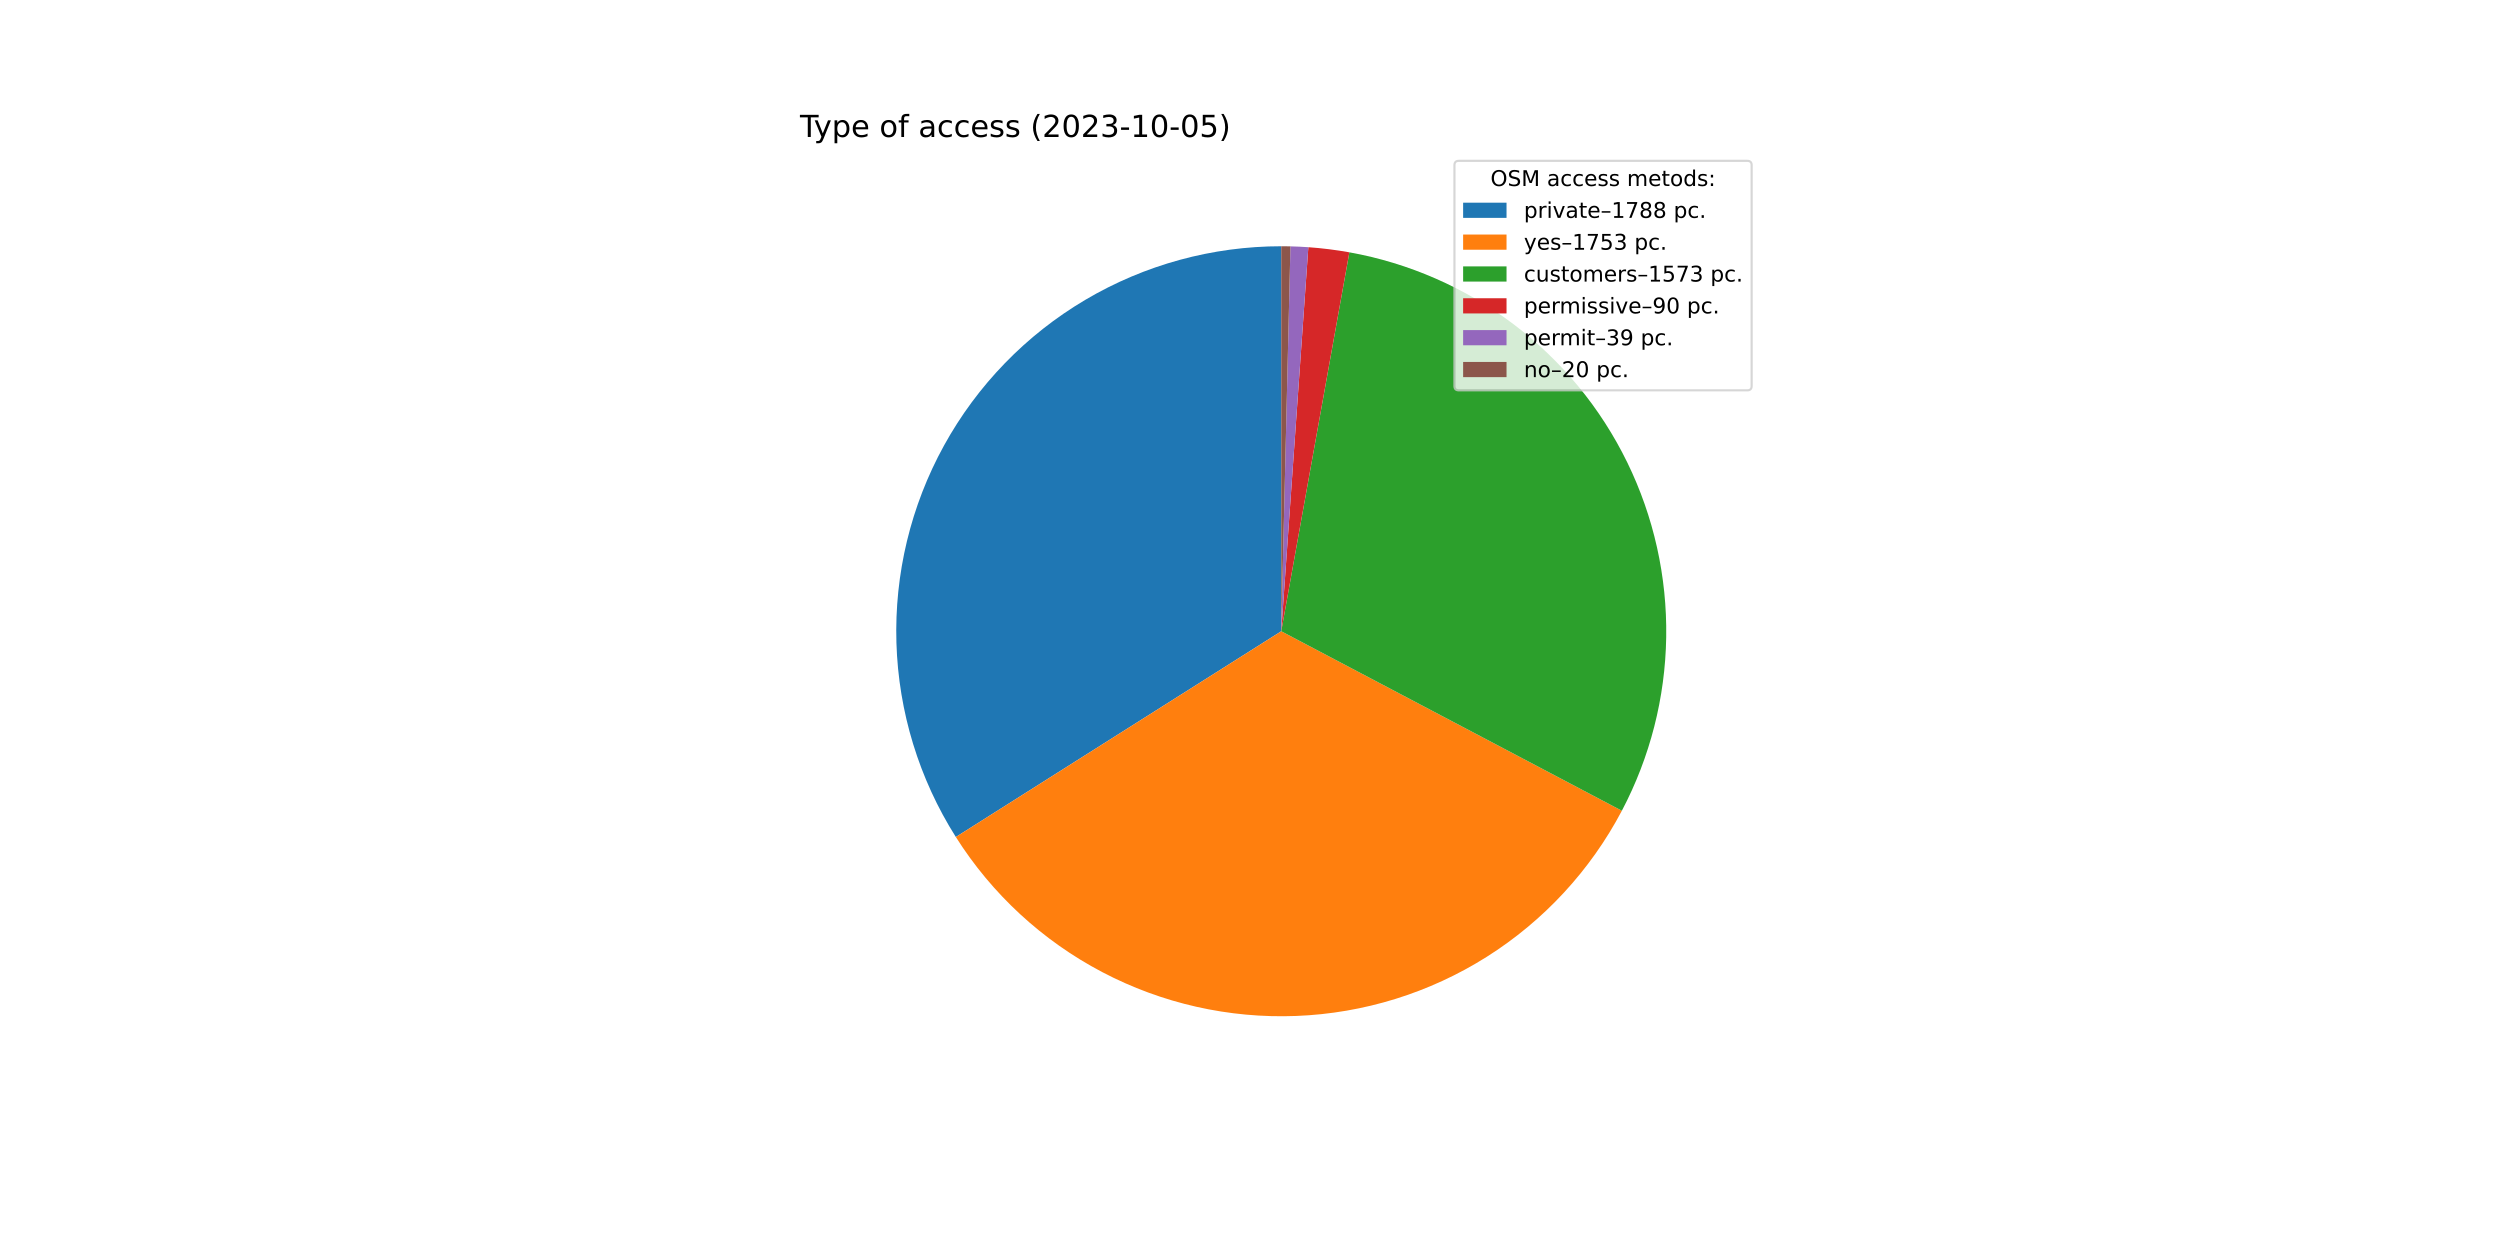
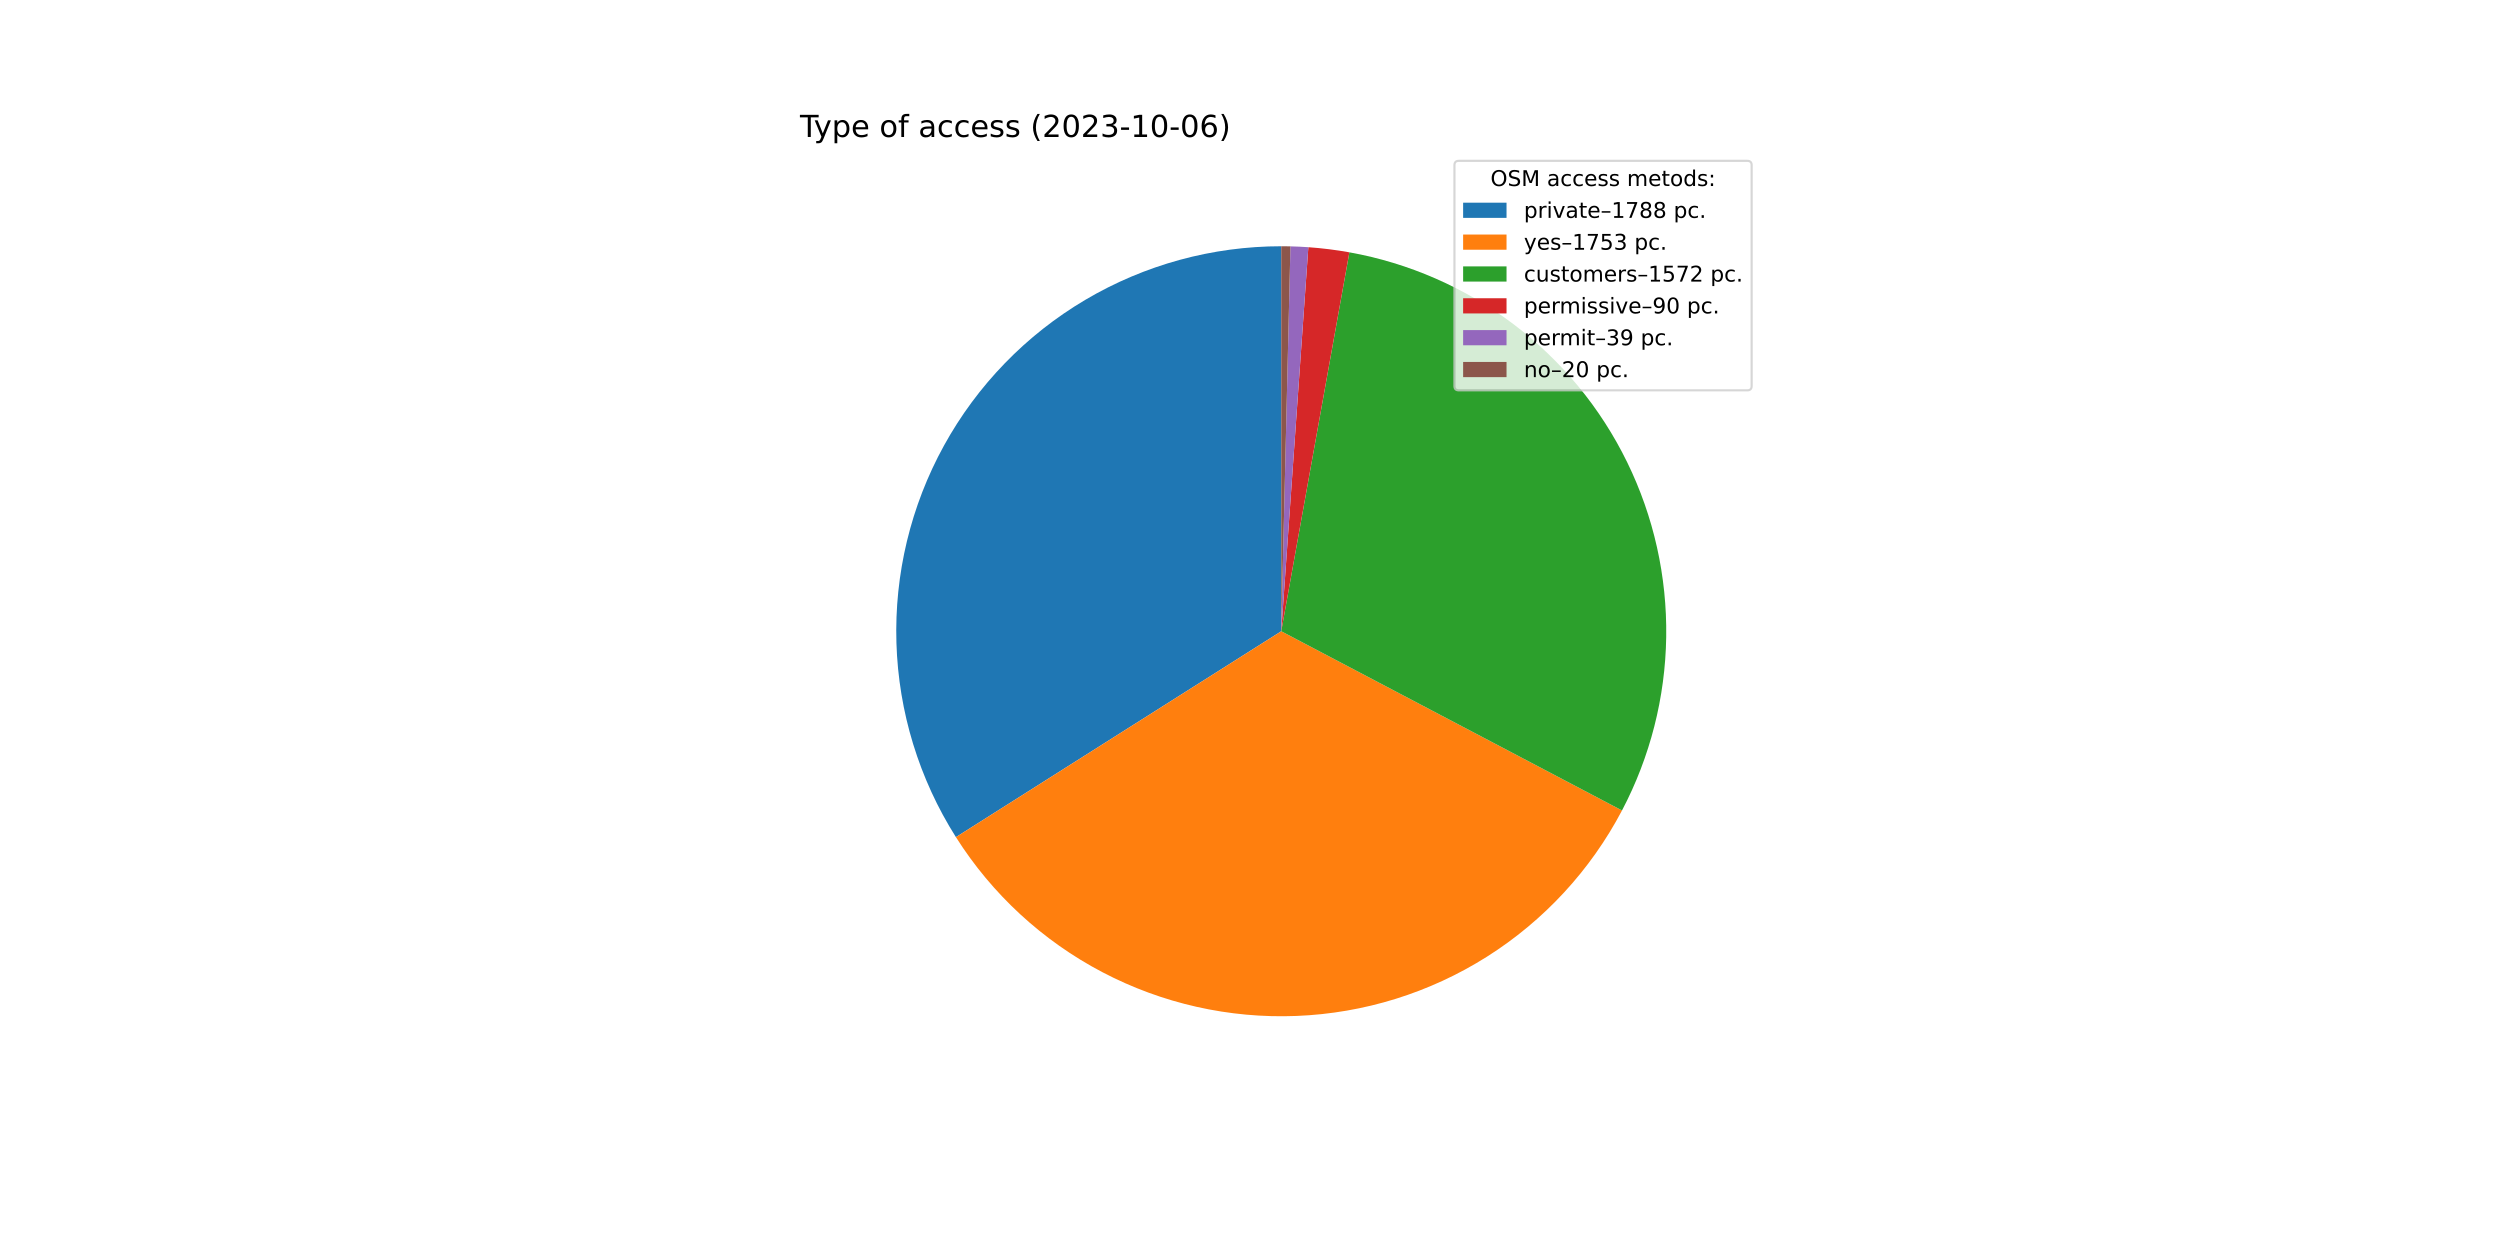
<svg xmlns="http://www.w3.org/2000/svg" xmlns:xlink="http://www.w3.org/1999/xlink" width="1152pt" height="576pt" viewBox="0 0 1152 576" version="1.1">
  <defs>
    <style type="text/css">*{stroke-linejoin: round; stroke-linecap: butt}</style>
  </defs>
  <g id="figure_1">
    <g id="patch_1">
      <path d="M 0 576  L 1152 576  L 1152 0  L 0 0  z " style="fill: #ffffff" />
    </g>
    <g id="axes_1">
      <g id="patch_2">
-         <path d="M 590.4 113.472  C 558.656 113.472 527.487 121.992 500.157 138.139  C 472.827 154.287 450.325 177.477 435.009 205.281  C 419.692 233.086 412.116 264.498 413.073 296.227  C 414.029 327.956 423.485 358.855 440.449 385.686  L 590.4 290.88  L 590.4 113.472  z " style="fill: #1f77b4" />
+         <path d="M 590.4 113.472  C 558.65 113.472 527.475 121.995 500.141 138.148  C 472.808 154.302 450.305 177.5 434.991 205.313  C 419.678 233.126 412.108 264.546 413.074 296.281  C 414.041 328.016 423.509 358.917 440.487 385.747  L 590.4 290.88  L 590.4 113.472  z " style="fill: #1f77b4" />
      </g>
      <g id="patch_3">
-         <path d="M 440.449 385.686  C 457.076 411.986 480.334 433.454 507.879 447.927  C 535.423 462.401 566.296 469.376 597.388 468.15  C 628.479 466.925 658.707 457.541 685.027 440.945  C 711.346 424.348 732.842 401.116 747.349 373.589  L 590.4 290.88  L 440.449 385.686  z " style="fill: #ff7f0e" />
+         <path d="M 440.487 385.747  C 457.129 412.045 480.401 433.507 507.958 447.969  C 535.515 462.431 566.398 469.391 597.495 468.146  C 628.591 466.902 658.819 457.496 685.132 440.878  C 711.445 424.26 732.928 401.007 747.415 373.463  L 590.4 290.88  L 440.487 385.747  z " style="fill: #ff7f0e" />
      </g>
      <g id="patch_4">
-         <path d="M 747.349 373.589  C 760.351 348.915 767.354 321.52 767.787 293.633  C 768.219 265.747 762.07 238.147 749.84 213.082  C 737.609 188.017 719.639 166.185 697.392 149.365  C 675.145 132.546 649.241 121.206 621.792 116.271  L 590.4 290.88  L 747.349 373.589  z " style="fill: #2ca02c" />
+         <path d="M 747.415 373.463  C 760.392 348.79 767.372 321.402 767.788 293.528  C 768.204 265.654 762.044 238.07 749.81 213.021  C 737.575 187.971 719.607 166.155 697.367 149.347  C 675.127 132.538 649.235 121.206 621.797 116.272  L 590.4 290.88  L 747.415 373.463  z " style="fill: #2ca02c" />
      </g>
      <g id="patch_5">
-         <path d="M 621.792 116.271  C 618.665 115.709 615.523 115.231 612.37 114.838  C 609.218 114.444 606.055 114.136 602.886 113.912  L 590.4 290.88  L 621.792 116.271  z " style="fill: #d62728" />
+         <path d="M 621.797 116.272  C 618.67 115.71 615.528 115.232 612.374 114.838  C 609.221 114.445 606.058 114.136 602.888 113.912  L 590.4 290.88  L 621.797 116.272  z " style="fill: #d62728" />
      </g>
      <g id="patch_6">
-         <path d="M 602.886 113.912  C 601.512 113.815 600.138 113.734 598.763 113.669  C 597.388 113.604 596.012 113.555 594.636 113.523  L 590.4 290.88  L 602.886 113.912  z " style="fill: #9467bd" />
+         <path d="M 602.888 113.912  C 601.515 113.815 600.14 113.734 598.764 113.669  C 597.389 113.604 596.013 113.555 594.636 113.523  L 590.4 290.88  L 602.888 113.912  z " style="fill: #9467bd" />
      </g>
      <g id="patch_7">
        <path d="M 594.636 113.523  C 593.93 113.506 593.224 113.493 592.518 113.485  C 591.812 113.476 591.106 113.472 590.4 113.472  L 590.4 290.88  L 594.636 113.523  z " style="fill: #8c564b" />
      </g>
      <g id="matplotlib.axis_1" />
      <g id="matplotlib.axis_2" />
      <g id="text_1">
        <g transform="translate(368.64 63.12)scale(0.14 -0.14)">
          <defs>
            <path id="DejaVuSans-54" d="M -19 4666  L 3928 4666  L 3928 4134  L 2272 4134  L 2272 0  L 1638 0  L 1638 4134  L -19 4134  L -19 4666  z " transform="scale(0.015625)" />
            <path id="DejaVuSans-79" d="M 2059 -325  Q 1816 -950 1584 -1140  Q 1353 -1331 966 -1331  L 506 -1331  L 506 -850  L 844 -850  Q 1081 -850 1212 -737  Q 1344 -625 1503 -206  L 1606 56  L 191 3500  L 800 3500  L 1894 763  L 2988 3500  L 3597 3500  L 2059 -325  z " transform="scale(0.015625)" />
            <path id="DejaVuSans-70" d="M 1159 525  L 1159 -1331  L 581 -1331  L 581 3500  L 1159 3500  L 1159 2969  Q 1341 3281 1617 3432  Q 1894 3584 2278 3584  Q 2916 3584 3314 3078  Q 3713 2572 3713 1747  Q 3713 922 3314 415  Q 2916 -91 2278 -91  Q 1894 -91 1617 61  Q 1341 213 1159 525  z M 3116 1747  Q 3116 2381 2855 2742  Q 2594 3103 2138 3103  Q 1681 3103 1420 2742  Q 1159 2381 1159 1747  Q 1159 1113 1420 752  Q 1681 391 2138 391  Q 2594 391 2855 752  Q 3116 1113 3116 1747  z " transform="scale(0.015625)" />
            <path id="DejaVuSans-65" d="M 3597 1894  L 3597 1613  L 953 1613  Q 991 1019 1311 708  Q 1631 397 2203 397  Q 2534 397 2845 478  Q 3156 559 3463 722  L 3463 178  Q 3153 47 2828 -22  Q 2503 -91 2169 -91  Q 1331 -91 842 396  Q 353 884 353 1716  Q 353 2575 817 3079  Q 1281 3584 2069 3584  Q 2775 3584 3186 3129  Q 3597 2675 3597 1894  z M 3022 2063  Q 3016 2534 2758 2815  Q 2500 3097 2075 3097  Q 1594 3097 1305 2825  Q 1016 2553 972 2059  L 3022 2063  z " transform="scale(0.015625)" />
            <path id="DejaVuSans-20" transform="scale(0.015625)" />
            <path id="DejaVuSans-6f" d="M 1959 3097  Q 1497 3097 1228 2736  Q 959 2375 959 1747  Q 959 1119 1226 758  Q 1494 397 1959 397  Q 2419 397 2687 759  Q 2956 1122 2956 1747  Q 2956 2369 2687 2733  Q 2419 3097 1959 3097  z M 1959 3584  Q 2709 3584 3137 3096  Q 3566 2609 3566 1747  Q 3566 888 3137 398  Q 2709 -91 1959 -91  Q 1206 -91 779 398  Q 353 888 353 1747  Q 353 2609 779 3096  Q 1206 3584 1959 3584  z " transform="scale(0.015625)" />
            <path id="DejaVuSans-66" d="M 2375 4863  L 2375 4384  L 1825 4384  Q 1516 4384 1395 4259  Q 1275 4134 1275 3809  L 1275 3500  L 2222 3500  L 2222 3053  L 1275 3053  L 1275 0  L 697 0  L 697 3053  L 147 3053  L 147 3500  L 697 3500  L 697 3744  Q 697 4328 969 4595  Q 1241 4863 1831 4863  L 2375 4863  z " transform="scale(0.015625)" />
            <path id="DejaVuSans-61" d="M 2194 1759  Q 1497 1759 1228 1600  Q 959 1441 959 1056  Q 959 750 1161 570  Q 1363 391 1709 391  Q 2188 391 2477 730  Q 2766 1069 2766 1631  L 2766 1759  L 2194 1759  z M 3341 1997  L 3341 0  L 2766 0  L 2766 531  Q 2569 213 2275 61  Q 1981 -91 1556 -91  Q 1019 -91 701 211  Q 384 513 384 1019  Q 384 1609 779 1909  Q 1175 2209 1959 2209  L 2766 2209  L 2766 2266  Q 2766 2663 2505 2880  Q 2244 3097 1772 3097  Q 1472 3097 1187 3025  Q 903 2953 641 2809  L 641 3341  Q 956 3463 1253 3523  Q 1550 3584 1831 3584  Q 2591 3584 2966 3190  Q 3341 2797 3341 1997  z " transform="scale(0.015625)" />
            <path id="DejaVuSans-63" d="M 3122 3366  L 3122 2828  Q 2878 2963 2633 3030  Q 2388 3097 2138 3097  Q 1578 3097 1268 2742  Q 959 2388 959 1747  Q 959 1106 1268 751  Q 1578 397 2138 397  Q 2388 397 2633 464  Q 2878 531 3122 666  L 3122 134  Q 2881 22 2623 -34  Q 2366 -91 2075 -91  Q 1284 -91 818 406  Q 353 903 353 1747  Q 353 2603 823 3093  Q 1294 3584 2113 3584  Q 2378 3584 2631 3529  Q 2884 3475 3122 3366  z " transform="scale(0.015625)" />
            <path id="DejaVuSans-73" d="M 2834 3397  L 2834 2853  Q 2591 2978 2328 3040  Q 2066 3103 1784 3103  Q 1356 3103 1142 2972  Q 928 2841 928 2578  Q 928 2378 1081 2264  Q 1234 2150 1697 2047  L 1894 2003  Q 2506 1872 2764 1633  Q 3022 1394 3022 966  Q 3022 478 2636 193  Q 2250 -91 1575 -91  Q 1294 -91 989 -36  Q 684 19 347 128  L 347 722  Q 666 556 975 473  Q 1284 391 1588 391  Q 1994 391 2212 530  Q 2431 669 2431 922  Q 2431 1156 2273 1281  Q 2116 1406 1581 1522  L 1381 1569  Q 847 1681 609 1914  Q 372 2147 372 2553  Q 372 3047 722 3315  Q 1072 3584 1716 3584  Q 2034 3584 2315 3537  Q 2597 3491 2834 3397  z " transform="scale(0.015625)" />
            <path id="DejaVuSans-28" d="M 1984 4856  Q 1566 4138 1362 3434  Q 1159 2731 1159 2009  Q 1159 1288 1364 580  Q 1569 -128 1984 -844  L 1484 -844  Q 1016 -109 783 600  Q 550 1309 550 2009  Q 550 2706 781 3412  Q 1013 4119 1484 4856  L 1984 4856  z " transform="scale(0.015625)" />
            <path id="DejaVuSans-32" d="M 1228 531  L 3431 531  L 3431 0  L 469 0  L 469 531  Q 828 903 1448 1529  Q 2069 2156 2228 2338  Q 2531 2678 2651 2914  Q 2772 3150 2772 3378  Q 2772 3750 2511 3984  Q 2250 4219 1831 4219  Q 1534 4219 1204 4116  Q 875 4013 500 3803  L 500 4441  Q 881 4594 1212 4672  Q 1544 4750 1819 4750  Q 2544 4750 2975 4387  Q 3406 4025 3406 3419  Q 3406 3131 3298 2873  Q 3191 2616 2906 2266  Q 2828 2175 2409 1742  Q 1991 1309 1228 531  z " transform="scale(0.015625)" />
            <path id="DejaVuSans-30" d="M 2034 4250  Q 1547 4250 1301 3770  Q 1056 3291 1056 2328  Q 1056 1369 1301 889  Q 1547 409 2034 409  Q 2525 409 2770 889  Q 3016 1369 3016 2328  Q 3016 3291 2770 3770  Q 2525 4250 2034 4250  z M 2034 4750  Q 2819 4750 3233 4129  Q 3647 3509 3647 2328  Q 3647 1150 3233 529  Q 2819 -91 2034 -91  Q 1250 -91 836 529  Q 422 1150 422 2328  Q 422 3509 836 4129  Q 1250 4750 2034 4750  z " transform="scale(0.015625)" />
            <path id="DejaVuSans-33" d="M 2597 2516  Q 3050 2419 3304 2112  Q 3559 1806 3559 1356  Q 3559 666 3084 287  Q 2609 -91 1734 -91  Q 1441 -91 1130 -33  Q 819 25 488 141  L 488 750  Q 750 597 1062 519  Q 1375 441 1716 441  Q 2309 441 2620 675  Q 2931 909 2931 1356  Q 2931 1769 2642 2001  Q 2353 2234 1838 2234  L 1294 2234  L 1294 2753  L 1863 2753  Q 2328 2753 2575 2939  Q 2822 3125 2822 3475  Q 2822 3834 2567 4026  Q 2313 4219 1838 4219  Q 1578 4219 1281 4162  Q 984 4106 628 3988  L 628 4550  Q 988 4650 1302 4700  Q 1616 4750 1894 4750  Q 2613 4750 3031 4423  Q 3450 4097 3450 3541  Q 3450 3153 3228 2886  Q 3006 2619 2597 2516  z " transform="scale(0.015625)" />
            <path id="DejaVuSans-2d" d="M 313 2009  L 1997 2009  L 1997 1497  L 313 1497  L 313 2009  z " transform="scale(0.015625)" />
            <path id="DejaVuSans-31" d="M 794 531  L 1825 531  L 1825 4091  L 703 3866  L 703 4441  L 1819 4666  L 2450 4666  L 2450 531  L 3481 531  L 3481 0  L 794 0  L 794 531  z " transform="scale(0.015625)" />
-             <path id="DejaVuSans-35" d="M 691 4666  L 3169 4666  L 3169 4134  L 1269 4134  L 1269 2991  Q 1406 3038 1543 3061  Q 1681 3084 1819 3084  Q 2600 3084 3056 2656  Q 3513 2228 3513 1497  Q 3513 744 3044 326  Q 2575 -91 1722 -91  Q 1428 -91 1123 -41  Q 819 9 494 109  L 494 744  Q 775 591 1075 516  Q 1375 441 1709 441  Q 2250 441 2565 725  Q 2881 1009 2881 1497  Q 2881 1984 2565 2268  Q 2250 2553 1709 2553  Q 1456 2553 1204 2497  Q 953 2441 691 2322  L 691 4666  z " transform="scale(0.015625)" />
+             <path id="DejaVuSans-36" d="M 2113 2584  Q 1688 2584 1439 2293  Q 1191 2003 1191 1497  Q 1191 994 1439 701  Q 1688 409 2113 409  Q 2538 409 2786 701  Q 3034 994 3034 1497  Q 3034 2003 2786 2293  Q 2538 2584 2113 2584  z M 3366 4563  L 3366 3988  Q 3128 4100 2886 4159  Q 2644 4219 2406 4219  Q 1781 4219 1451 3797  Q 1122 3375 1075 2522  Q 1259 2794 1537 2939  Q 1816 3084 2150 3084  Q 2853 3084 3261 2657  Q 3669 2231 3669 1497  Q 3669 778 3244 343  Q 2819 -91 2113 -91  Q 1303 -91 875 529  Q 447 1150 447 2328  Q 447 3434 972 4092  Q 1497 4750 2381 4750  Q 2619 4750 2861 4703  Q 3103 4656 3366 4563  z " transform="scale(0.015625)" />
            <path id="DejaVuSans-29" d="M 513 4856  L 1013 4856  Q 1481 4119 1714 3412  Q 1947 2706 1947 2009  Q 1947 1309 1714 600  Q 1481 -109 1013 -844  L 513 -844  Q 928 -128 1133 580  Q 1338 1288 1338 2009  Q 1338 2731 1133 3434  Q 928 4138 513 4856  z " transform="scale(0.015625)" />
          </defs>
          <use xlink:href="#DejaVuSans-54" />
          <use xlink:href="#DejaVuSans-79" x="45.459" />
          <use xlink:href="#DejaVuSans-70" x="104.639" />
          <use xlink:href="#DejaVuSans-65" x="168.115" />
          <use xlink:href="#DejaVuSans-20" x="229.639" />
          <use xlink:href="#DejaVuSans-6f" x="261.426" />
          <use xlink:href="#DejaVuSans-66" x="322.607" />
          <use xlink:href="#DejaVuSans-20" x="357.812" />
          <use xlink:href="#DejaVuSans-61" x="389.6" />
          <use xlink:href="#DejaVuSans-63" x="450.879" />
          <use xlink:href="#DejaVuSans-63" x="505.859" />
          <use xlink:href="#DejaVuSans-65" x="560.84" />
          <use xlink:href="#DejaVuSans-73" x="622.363" />
          <use xlink:href="#DejaVuSans-73" x="674.463" />
          <use xlink:href="#DejaVuSans-20" x="726.562" />
          <use xlink:href="#DejaVuSans-28" x="758.35" />
          <use xlink:href="#DejaVuSans-32" x="797.363" />
          <use xlink:href="#DejaVuSans-30" x="860.986" />
          <use xlink:href="#DejaVuSans-32" x="924.609" />
          <use xlink:href="#DejaVuSans-33" x="988.232" />
          <use xlink:href="#DejaVuSans-2d" x="1051.855" />
          <use xlink:href="#DejaVuSans-31" x="1087.939" />
          <use xlink:href="#DejaVuSans-30" x="1151.562" />
          <use xlink:href="#DejaVuSans-2d" x="1215.186" />
          <use xlink:href="#DejaVuSans-30" x="1251.27" />
-           <use xlink:href="#DejaVuSans-35" x="1314.893" />
+           <use xlink:href="#DejaVuSans-36" x="1314.893" />
          <use xlink:href="#DejaVuSans-29" x="1378.516" />
        </g>
      </g>
      <g id="legend_1">
        <g id="patch_8">
          <path d="M 672.208 179.867  L 805.16 179.867  Q 807.16 179.867 807.16 177.867  L 807.16 76.12  Q 807.16 74.12 805.16 74.12  L 672.208 74.12  Q 670.208 74.12 670.208 76.12  L 670.208 177.867  Q 670.208 179.867 672.208 179.867  z " style="fill: #ffffff; opacity: 0.8; stroke: #cccccc; stroke-linejoin: miter" />
        </g>
        <g id="text_2">
          <g transform="translate(686.8038 85.71844)scale(0.1 -0.1)">
            <defs>
              <path id="DejaVuSans-4f" d="M 2522 4238  Q 1834 4238 1429 3725  Q 1025 3213 1025 2328  Q 1025 1447 1429 934  Q 1834 422 2522 422  Q 3209 422 3611 934  Q 4013 1447 4013 2328  Q 4013 3213 3611 3725  Q 3209 4238 2522 4238  z M 2522 4750  Q 3503 4750 4090 4092  Q 4678 3434 4678 2328  Q 4678 1225 4090 567  Q 3503 -91 2522 -91  Q 1538 -91 948 565  Q 359 1222 359 2328  Q 359 3434 948 4092  Q 1538 4750 2522 4750  z " transform="scale(0.015625)" />
              <path id="DejaVuSans-53" d="M 3425 4513  L 3425 3897  Q 3066 4069 2747 4153  Q 2428 4238 2131 4238  Q 1616 4238 1336 4038  Q 1056 3838 1056 3469  Q 1056 3159 1242 3001  Q 1428 2844 1947 2747  L 2328 2669  Q 3034 2534 3370 2195  Q 3706 1856 3706 1288  Q 3706 609 3251 259  Q 2797 -91 1919 -91  Q 1588 -91 1214 -16  Q 841 59 441 206  L 441 856  Q 825 641 1194 531  Q 1563 422 1919 422  Q 2459 422 2753 634  Q 3047 847 3047 1241  Q 3047 1584 2836 1778  Q 2625 1972 2144 2069  L 1759 2144  Q 1053 2284 737 2584  Q 422 2884 422 3419  Q 422 4038 858 4394  Q 1294 4750 2059 4750  Q 2388 4750 2728 4690  Q 3069 4631 3425 4513  z " transform="scale(0.015625)" />
              <path id="DejaVuSans-4d" d="M 628 4666  L 1569 4666  L 2759 1491  L 3956 4666  L 4897 4666  L 4897 0  L 4281 0  L 4281 4097  L 3078 897  L 2444 897  L 1241 4097  L 1241 0  L 628 0  L 628 4666  z " transform="scale(0.015625)" />
              <path id="DejaVuSans-6d" d="M 3328 2828  Q 3544 3216 3844 3400  Q 4144 3584 4550 3584  Q 5097 3584 5394 3201  Q 5691 2819 5691 2113  L 5691 0  L 5113 0  L 5113 2094  Q 5113 2597 4934 2840  Q 4756 3084 4391 3084  Q 3944 3084 3684 2787  Q 3425 2491 3425 1978  L 3425 0  L 2847 0  L 2847 2094  Q 2847 2600 2669 2842  Q 2491 3084 2119 3084  Q 1678 3084 1418 2786  Q 1159 2488 1159 1978  L 1159 0  L 581 0  L 581 3500  L 1159 3500  L 1159 2956  Q 1356 3278 1631 3431  Q 1906 3584 2284 3584  Q 2666 3584 2933 3390  Q 3200 3197 3328 2828  z " transform="scale(0.015625)" />
              <path id="DejaVuSans-74" d="M 1172 4494  L 1172 3500  L 2356 3500  L 2356 3053  L 1172 3053  L 1172 1153  Q 1172 725 1289 603  Q 1406 481 1766 481  L 2356 481  L 2356 0  L 1766 0  Q 1100 0 847 248  Q 594 497 594 1153  L 594 3053  L 172 3053  L 172 3500  L 594 3500  L 594 4494  L 1172 4494  z " transform="scale(0.015625)" />
              <path id="DejaVuSans-64" d="M 2906 2969  L 2906 4863  L 3481 4863  L 3481 0  L 2906 0  L 2906 525  Q 2725 213 2448 61  Q 2172 -91 1784 -91  Q 1150 -91 751 415  Q 353 922 353 1747  Q 353 2572 751 3078  Q 1150 3584 1784 3584  Q 2172 3584 2448 3432  Q 2725 3281 2906 2969  z M 947 1747  Q 947 1113 1208 752  Q 1469 391 1925 391  Q 2381 391 2643 752  Q 2906 1113 2906 1747  Q 2906 2381 2643 2742  Q 2381 3103 1925 3103  Q 1469 3103 1208 2742  Q 947 2381 947 1747  z " transform="scale(0.015625)" />
              <path id="DejaVuSans-3a" d="M 750 794  L 1409 794  L 1409 0  L 750 0  L 750 794  z M 750 3309  L 1409 3309  L 1409 2516  L 750 2516  L 750 3309  z " transform="scale(0.015625)" />
            </defs>
            <use xlink:href="#DejaVuSans-4f" />
            <use xlink:href="#DejaVuSans-53" x="78.711" />
            <use xlink:href="#DejaVuSans-4d" x="142.188" />
            <use xlink:href="#DejaVuSans-20" x="228.467" />
            <use xlink:href="#DejaVuSans-61" x="260.254" />
            <use xlink:href="#DejaVuSans-63" x="321.533" />
            <use xlink:href="#DejaVuSans-63" x="376.514" />
            <use xlink:href="#DejaVuSans-65" x="431.494" />
            <use xlink:href="#DejaVuSans-73" x="493.018" />
            <use xlink:href="#DejaVuSans-73" x="545.117" />
            <use xlink:href="#DejaVuSans-20" x="597.217" />
            <use xlink:href="#DejaVuSans-6d" x="629.004" />
            <use xlink:href="#DejaVuSans-65" x="726.416" />
            <use xlink:href="#DejaVuSans-74" x="787.939" />
            <use xlink:href="#DejaVuSans-6f" x="827.148" />
            <use xlink:href="#DejaVuSans-64" x="888.33" />
            <use xlink:href="#DejaVuSans-73" x="951.807" />
            <use xlink:href="#DejaVuSans-3a" x="1003.906" />
          </g>
        </g>
        <g id="patch_9">
          <path d="M 674.208 100.397  L 694.208 100.397  L 694.208 93.397  L 674.208 93.397  z " style="fill: #1f77b4" />
        </g>
        <g id="text_3">
          <g transform="translate(702.2084 100.3966)scale(0.1 -0.1)">
            <defs>
              <path id="DejaVuSans-72" d="M 2631 2963  Q 2534 3019 2420 3045  Q 2306 3072 2169 3072  Q 1681 3072 1420 2755  Q 1159 2438 1159 1844  L 1159 0  L 581 0  L 581 3500  L 1159 3500  L 1159 2956  Q 1341 3275 1631 3429  Q 1922 3584 2338 3584  Q 2397 3584 2469 3576  Q 2541 3569 2628 3553  L 2631 2963  z " transform="scale(0.015625)" />
              <path id="DejaVuSans-69" d="M 603 3500  L 1178 3500  L 1178 0  L 603 0  L 603 3500  z M 603 4863  L 1178 4863  L 1178 4134  L 603 4134  L 603 4863  z " transform="scale(0.015625)" />
              <path id="DejaVuSans-76" d="M 191 3500  L 800 3500  L 1894 563  L 2988 3500  L 3597 3500  L 2284 0  L 1503 0  L 191 3500  z " transform="scale(0.015625)" />
              <path id="DejaVuSans-2013" d="M 313 1978  L 2888 1978  L 2888 1528  L 313 1528  L 313 1978  z " transform="scale(0.015625)" />
              <path id="DejaVuSans-37" d="M 525 4666  L 3525 4666  L 3525 4397  L 1831 0  L 1172 0  L 2766 4134  L 525 4134  L 525 4666  z " transform="scale(0.015625)" />
              <path id="DejaVuSans-38" d="M 2034 2216  Q 1584 2216 1326 1975  Q 1069 1734 1069 1313  Q 1069 891 1326 650  Q 1584 409 2034 409  Q 2484 409 2743 651  Q 3003 894 3003 1313  Q 3003 1734 2745 1975  Q 2488 2216 2034 2216  z M 1403 2484  Q 997 2584 770 2862  Q 544 3141 544 3541  Q 544 4100 942 4425  Q 1341 4750 2034 4750  Q 2731 4750 3128 4425  Q 3525 4100 3525 3541  Q 3525 3141 3298 2862  Q 3072 2584 2669 2484  Q 3125 2378 3379 2068  Q 3634 1759 3634 1313  Q 3634 634 3220 271  Q 2806 -91 2034 -91  Q 1263 -91 848 271  Q 434 634 434 1313  Q 434 1759 690 2068  Q 947 2378 1403 2484  z M 1172 3481  Q 1172 3119 1398 2916  Q 1625 2713 2034 2713  Q 2441 2713 2670 2916  Q 2900 3119 2900 3481  Q 2900 3844 2670 4047  Q 2441 4250 2034 4250  Q 1625 4250 1398 4047  Q 1172 3844 1172 3481  z " transform="scale(0.015625)" />
              <path id="DejaVuSans-2e" d="M 684 794  L 1344 794  L 1344 0  L 684 0  L 684 794  z " transform="scale(0.015625)" />
            </defs>
            <use xlink:href="#DejaVuSans-70" />
            <use xlink:href="#DejaVuSans-72" x="63.477" />
            <use xlink:href="#DejaVuSans-69" x="104.59" />
            <use xlink:href="#DejaVuSans-76" x="132.373" />
            <use xlink:href="#DejaVuSans-61" x="191.553" />
            <use xlink:href="#DejaVuSans-74" x="252.832" />
            <use xlink:href="#DejaVuSans-65" x="292.041" />
            <use xlink:href="#DejaVuSans-2013" x="353.564" />
            <use xlink:href="#DejaVuSans-31" x="403.564" />
            <use xlink:href="#DejaVuSans-37" x="467.188" />
            <use xlink:href="#DejaVuSans-38" x="530.811" />
            <use xlink:href="#DejaVuSans-38" x="594.434" />
            <use xlink:href="#DejaVuSans-20" x="658.057" />
            <use xlink:href="#DejaVuSans-70" x="689.844" />
            <use xlink:href="#DejaVuSans-63" x="753.32" />
            <use xlink:href="#DejaVuSans-2e" x="808.301" />
          </g>
        </g>
        <g id="patch_10">
          <path d="M 674.208 115.075  L 694.208 115.075  L 694.208 108.075  L 674.208 108.075  z " style="fill: #ff7f0e" />
        </g>
        <g id="text_4">
          <g transform="translate(702.2084 115.0747)scale(0.1 -0.1)">
+             <defs>
+               <path id="DejaVuSans-35" d="M 691 4666  L 3169 4666  L 3169 4134  L 1269 4134  L 1269 2991  Q 1406 3038 1543 3061  Q 1681 3084 1819 3084  Q 2600 3084 3056 2656  Q 3513 2228 3513 1497  Q 3513 744 3044 326  Q 2575 -91 1722 -91  Q 1428 -91 1123 -41  Q 819 9 494 109  L 494 744  Q 775 591 1075 516  Q 1375 441 1709 441  Q 2250 441 2565 725  Q 2881 1009 2881 1497  Q 2881 1984 2565 2268  Q 2250 2553 1709 2553  Q 1456 2553 1204 2497  Q 953 2441 691 2322  L 691 4666  z " transform="scale(0.015625)" />
+             </defs>
            <use xlink:href="#DejaVuSans-79" />
            <use xlink:href="#DejaVuSans-65" x="59.18" />
            <use xlink:href="#DejaVuSans-73" x="120.703" />
            <use xlink:href="#DejaVuSans-2013" x="172.803" />
            <use xlink:href="#DejaVuSans-31" x="222.803" />
            <use xlink:href="#DejaVuSans-37" x="286.426" />
            <use xlink:href="#DejaVuSans-35" x="350.049" />
            <use xlink:href="#DejaVuSans-33" x="413.672" />
            <use xlink:href="#DejaVuSans-20" x="477.295" />
            <use xlink:href="#DejaVuSans-70" x="509.082" />
            <use xlink:href="#DejaVuSans-63" x="572.559" />
            <use xlink:href="#DejaVuSans-2e" x="627.539" />
          </g>
        </g>
        <g id="patch_11">
          <path d="M 674.208 129.753  L 694.208 129.753  L 694.208 122.753  L 674.208 122.753  z " style="fill: #2ca02c" />
        </g>
        <g id="text_5">
          <g transform="translate(702.2084 129.7528)scale(0.1 -0.1)">
            <defs>
              <path id="DejaVuSans-75" d="M 544 1381  L 544 3500  L 1119 3500  L 1119 1403  Q 1119 906 1312 657  Q 1506 409 1894 409  Q 2359 409 2629 706  Q 2900 1003 2900 1516  L 2900 3500  L 3475 3500  L 3475 0  L 2900 0  L 2900 538  Q 2691 219 2414 64  Q 2138 -91 1772 -91  Q 1169 -91 856 284  Q 544 659 544 1381  z M 1991 3584  L 1991 3584  z " transform="scale(0.015625)" />
            </defs>
            <use xlink:href="#DejaVuSans-63" />
            <use xlink:href="#DejaVuSans-75" x="54.98" />
            <use xlink:href="#DejaVuSans-73" x="118.359" />
            <use xlink:href="#DejaVuSans-74" x="170.459" />
            <use xlink:href="#DejaVuSans-6f" x="209.668" />
            <use xlink:href="#DejaVuSans-6d" x="270.85" />
            <use xlink:href="#DejaVuSans-65" x="368.262" />
            <use xlink:href="#DejaVuSans-72" x="429.785" />
            <use xlink:href="#DejaVuSans-73" x="470.898" />
            <use xlink:href="#DejaVuSans-2013" x="522.998" />
            <use xlink:href="#DejaVuSans-31" x="572.998" />
            <use xlink:href="#DejaVuSans-35" x="636.621" />
            <use xlink:href="#DejaVuSans-37" x="700.244" />
-             <use xlink:href="#DejaVuSans-33" x="763.867" />
+             <use xlink:href="#DejaVuSans-32" x="763.867" />
            <use xlink:href="#DejaVuSans-20" x="827.49" />
            <use xlink:href="#DejaVuSans-70" x="859.277" />
            <use xlink:href="#DejaVuSans-63" x="922.754" />
            <use xlink:href="#DejaVuSans-2e" x="977.734" />
          </g>
        </g>
        <g id="patch_12">
          <path d="M 674.208 144.431  L 694.208 144.431  L 694.208 137.431  L 674.208 137.431  z " style="fill: #d62728" />
        </g>
        <g id="text_6">
          <g transform="translate(702.2084 144.4309)scale(0.1 -0.1)">
            <defs>
              <path id="DejaVuSans-39" d="M 703 97  L 703 672  Q 941 559 1184 500  Q 1428 441 1663 441  Q 2288 441 2617 861  Q 2947 1281 2994 2138  Q 2813 1869 2534 1725  Q 2256 1581 1919 1581  Q 1219 1581 811 2004  Q 403 2428 403 3163  Q 403 3881 828 4315  Q 1253 4750 1959 4750  Q 2769 4750 3195 4129  Q 3622 3509 3622 2328  Q 3622 1225 3098 567  Q 2575 -91 1691 -91  Q 1453 -91 1209 -44  Q 966 3 703 97  z M 1959 2075  Q 2384 2075 2632 2365  Q 2881 2656 2881 3163  Q 2881 3666 2632 3958  Q 2384 4250 1959 4250  Q 1534 4250 1286 3958  Q 1038 3666 1038 3163  Q 1038 2656 1286 2365  Q 1534 2075 1959 2075  z " transform="scale(0.015625)" />
            </defs>
            <use xlink:href="#DejaVuSans-70" />
            <use xlink:href="#DejaVuSans-65" x="63.477" />
            <use xlink:href="#DejaVuSans-72" x="125" />
            <use xlink:href="#DejaVuSans-6d" x="164.363" />
            <use xlink:href="#DejaVuSans-69" x="261.775" />
            <use xlink:href="#DejaVuSans-73" x="289.559" />
            <use xlink:href="#DejaVuSans-73" x="341.658" />
            <use xlink:href="#DejaVuSans-69" x="393.758" />
            <use xlink:href="#DejaVuSans-76" x="421.541" />
            <use xlink:href="#DejaVuSans-65" x="480.721" />
            <use xlink:href="#DejaVuSans-2013" x="542.244" />
            <use xlink:href="#DejaVuSans-39" x="592.244" />
            <use xlink:href="#DejaVuSans-30" x="655.867" />
            <use xlink:href="#DejaVuSans-20" x="719.49" />
            <use xlink:href="#DejaVuSans-70" x="751.277" />
            <use xlink:href="#DejaVuSans-63" x="814.754" />
            <use xlink:href="#DejaVuSans-2e" x="869.734" />
          </g>
        </g>
        <g id="patch_13">
          <path d="M 674.208 159.109  L 694.208 159.109  L 694.208 152.109  L 674.208 152.109  z " style="fill: #9467bd" />
        </g>
        <g id="text_7">
          <g transform="translate(702.2084 159.1091)scale(0.1 -0.1)">
            <use xlink:href="#DejaVuSans-70" />
            <use xlink:href="#DejaVuSans-65" x="63.477" />
            <use xlink:href="#DejaVuSans-72" x="125" />
            <use xlink:href="#DejaVuSans-6d" x="164.363" />
            <use xlink:href="#DejaVuSans-69" x="261.775" />
            <use xlink:href="#DejaVuSans-74" x="289.559" />
            <use xlink:href="#DejaVuSans-2013" x="328.768" />
            <use xlink:href="#DejaVuSans-33" x="378.768" />
            <use xlink:href="#DejaVuSans-39" x="442.391" />
            <use xlink:href="#DejaVuSans-20" x="506.014" />
            <use xlink:href="#DejaVuSans-70" x="537.801" />
            <use xlink:href="#DejaVuSans-63" x="601.277" />
            <use xlink:href="#DejaVuSans-2e" x="656.258" />
          </g>
        </g>
        <g id="patch_14">
          <path d="M 674.208 173.787  L 694.208 173.787  L 694.208 166.787  L 674.208 166.787  z " style="fill: #8c564b" />
        </g>
        <g id="text_8">
          <g transform="translate(702.2084 173.7872)scale(0.1 -0.1)">
            <defs>
              <path id="DejaVuSans-6e" d="M 3513 2113  L 3513 0  L 2938 0  L 2938 2094  Q 2938 2591 2744 2837  Q 2550 3084 2163 3084  Q 1697 3084 1428 2787  Q 1159 2491 1159 1978  L 1159 0  L 581 0  L 581 3500  L 1159 3500  L 1159 2956  Q 1366 3272 1645 3428  Q 1925 3584 2291 3584  Q 2894 3584 3203 3211  Q 3513 2838 3513 2113  z " transform="scale(0.015625)" />
            </defs>
            <use xlink:href="#DejaVuSans-6e" />
            <use xlink:href="#DejaVuSans-6f" x="63.379" />
            <use xlink:href="#DejaVuSans-2013" x="124.561" />
            <use xlink:href="#DejaVuSans-32" x="174.561" />
            <use xlink:href="#DejaVuSans-30" x="238.184" />
            <use xlink:href="#DejaVuSans-20" x="301.807" />
            <use xlink:href="#DejaVuSans-70" x="333.594" />
            <use xlink:href="#DejaVuSans-63" x="397.07" />
            <use xlink:href="#DejaVuSans-2e" x="452.051" />
          </g>
        </g>
      </g>
    </g>
  </g>
</svg>
